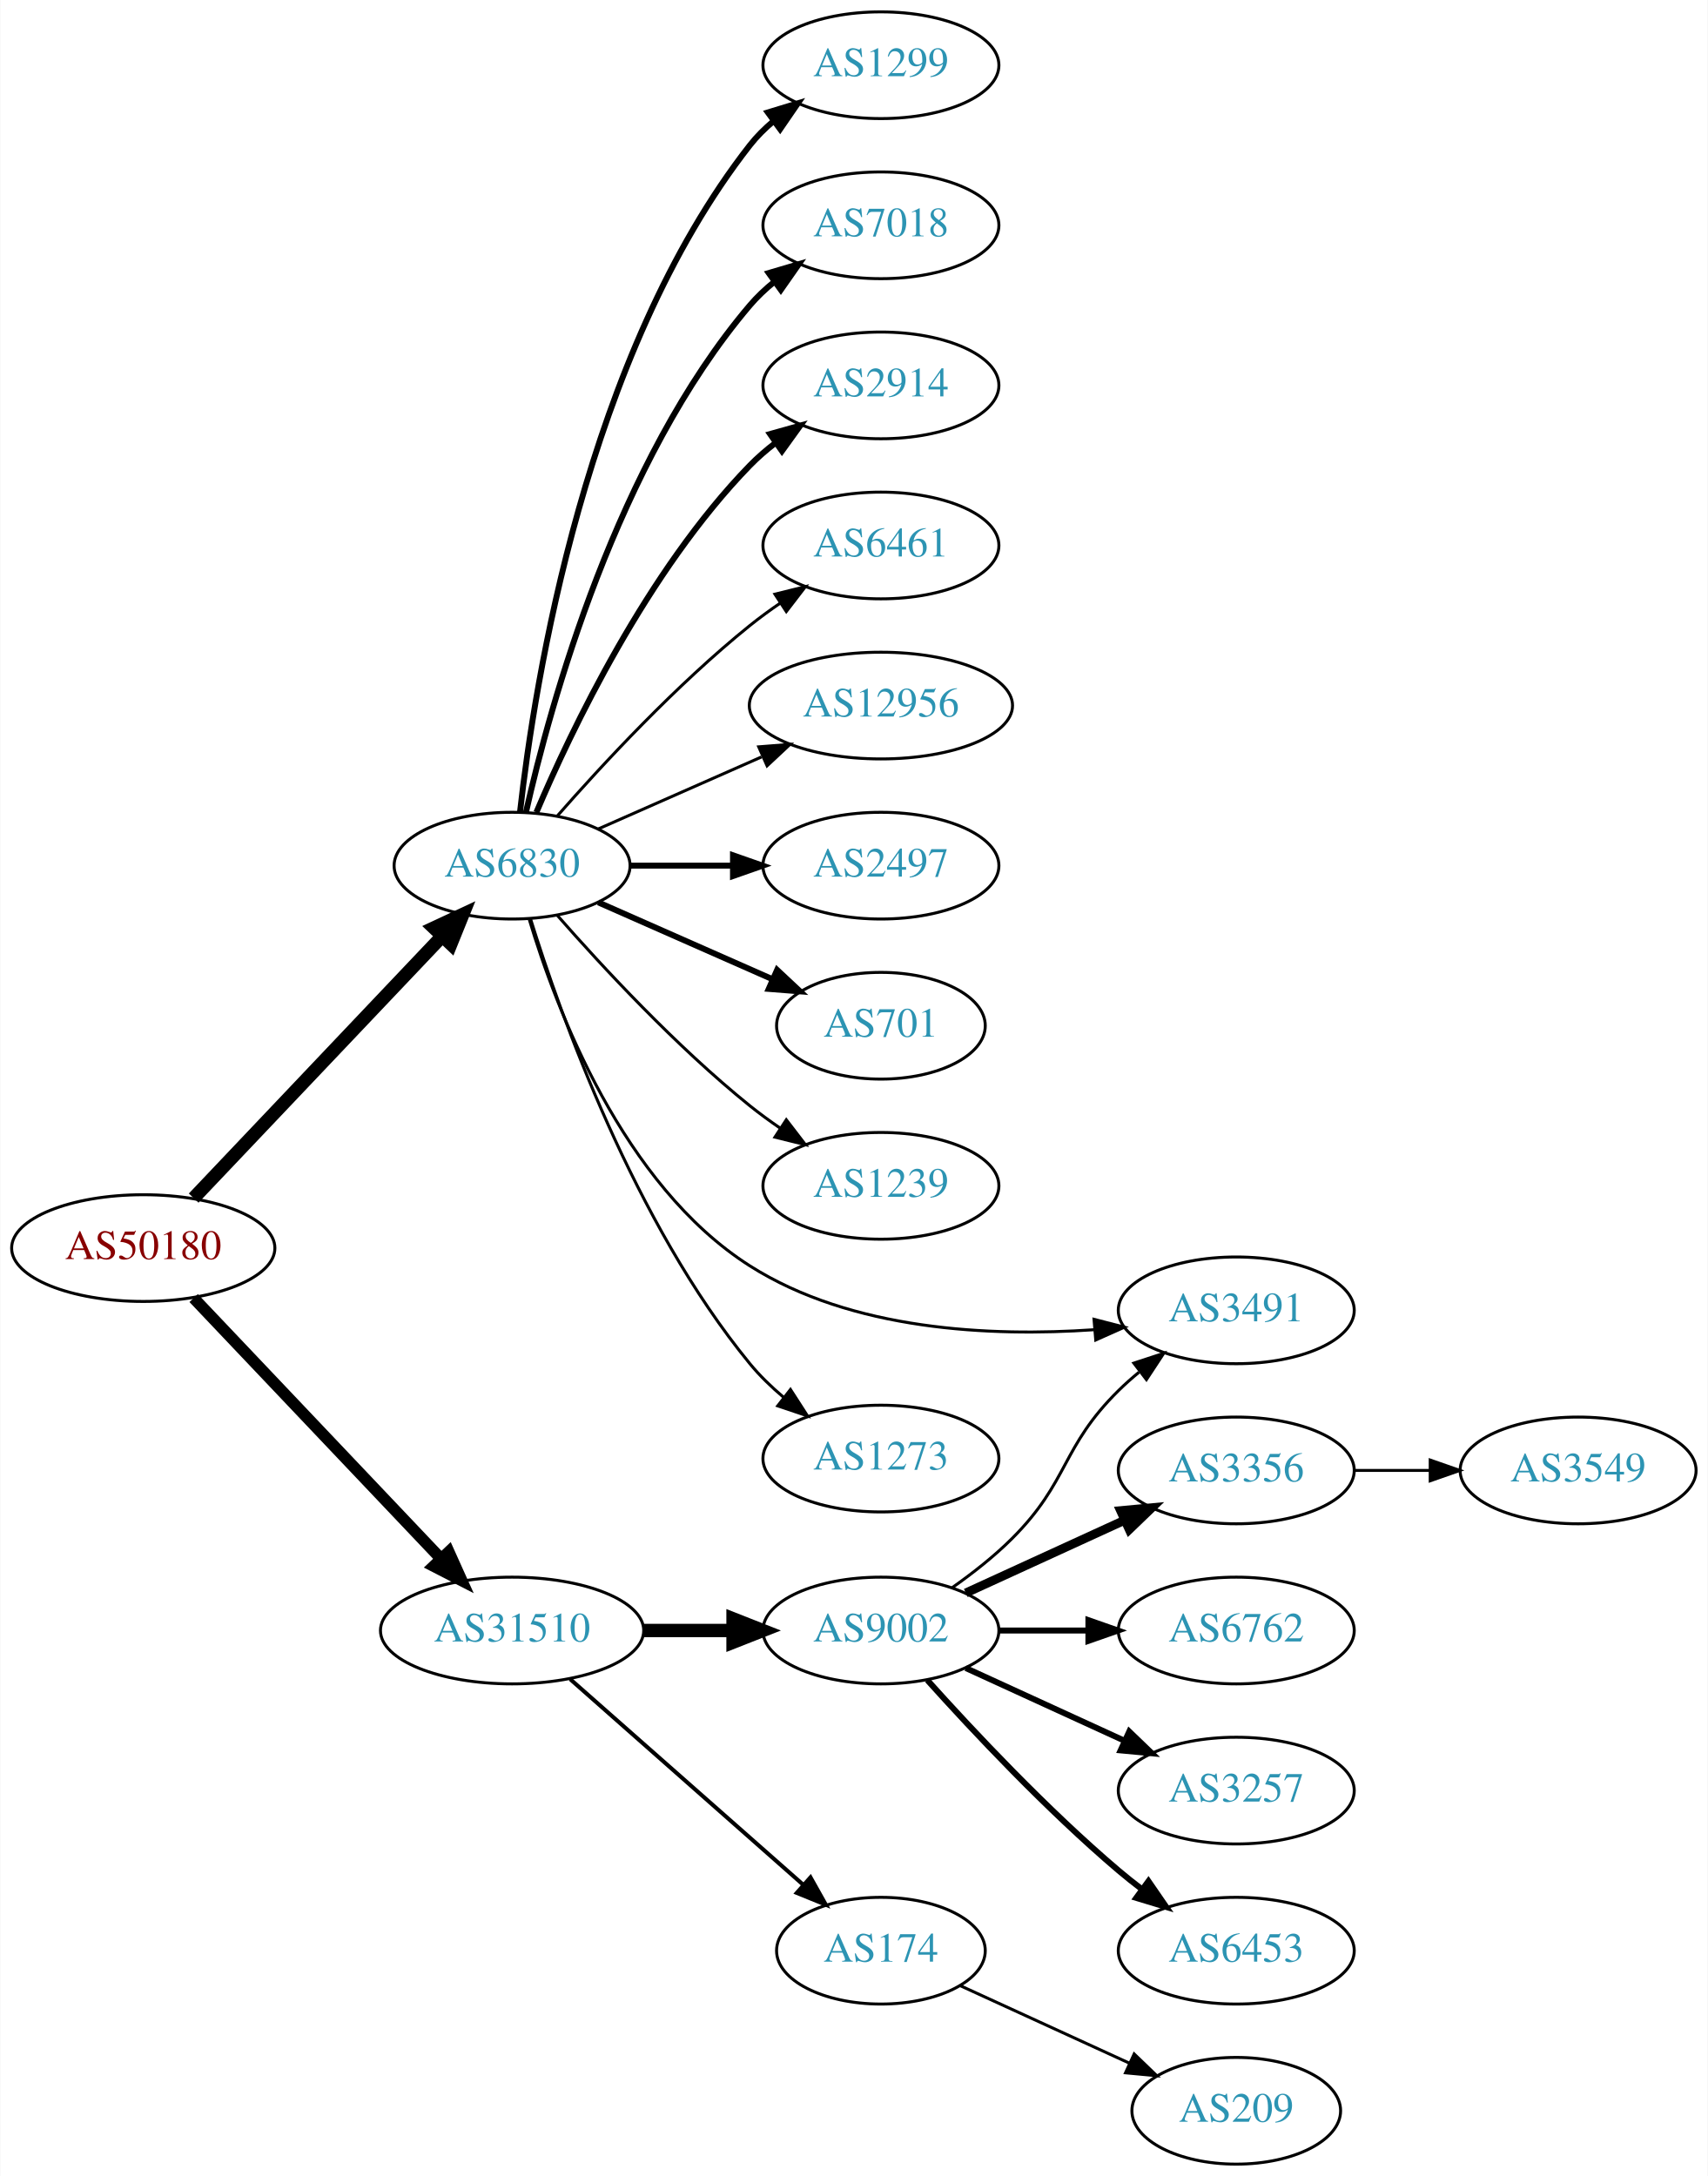
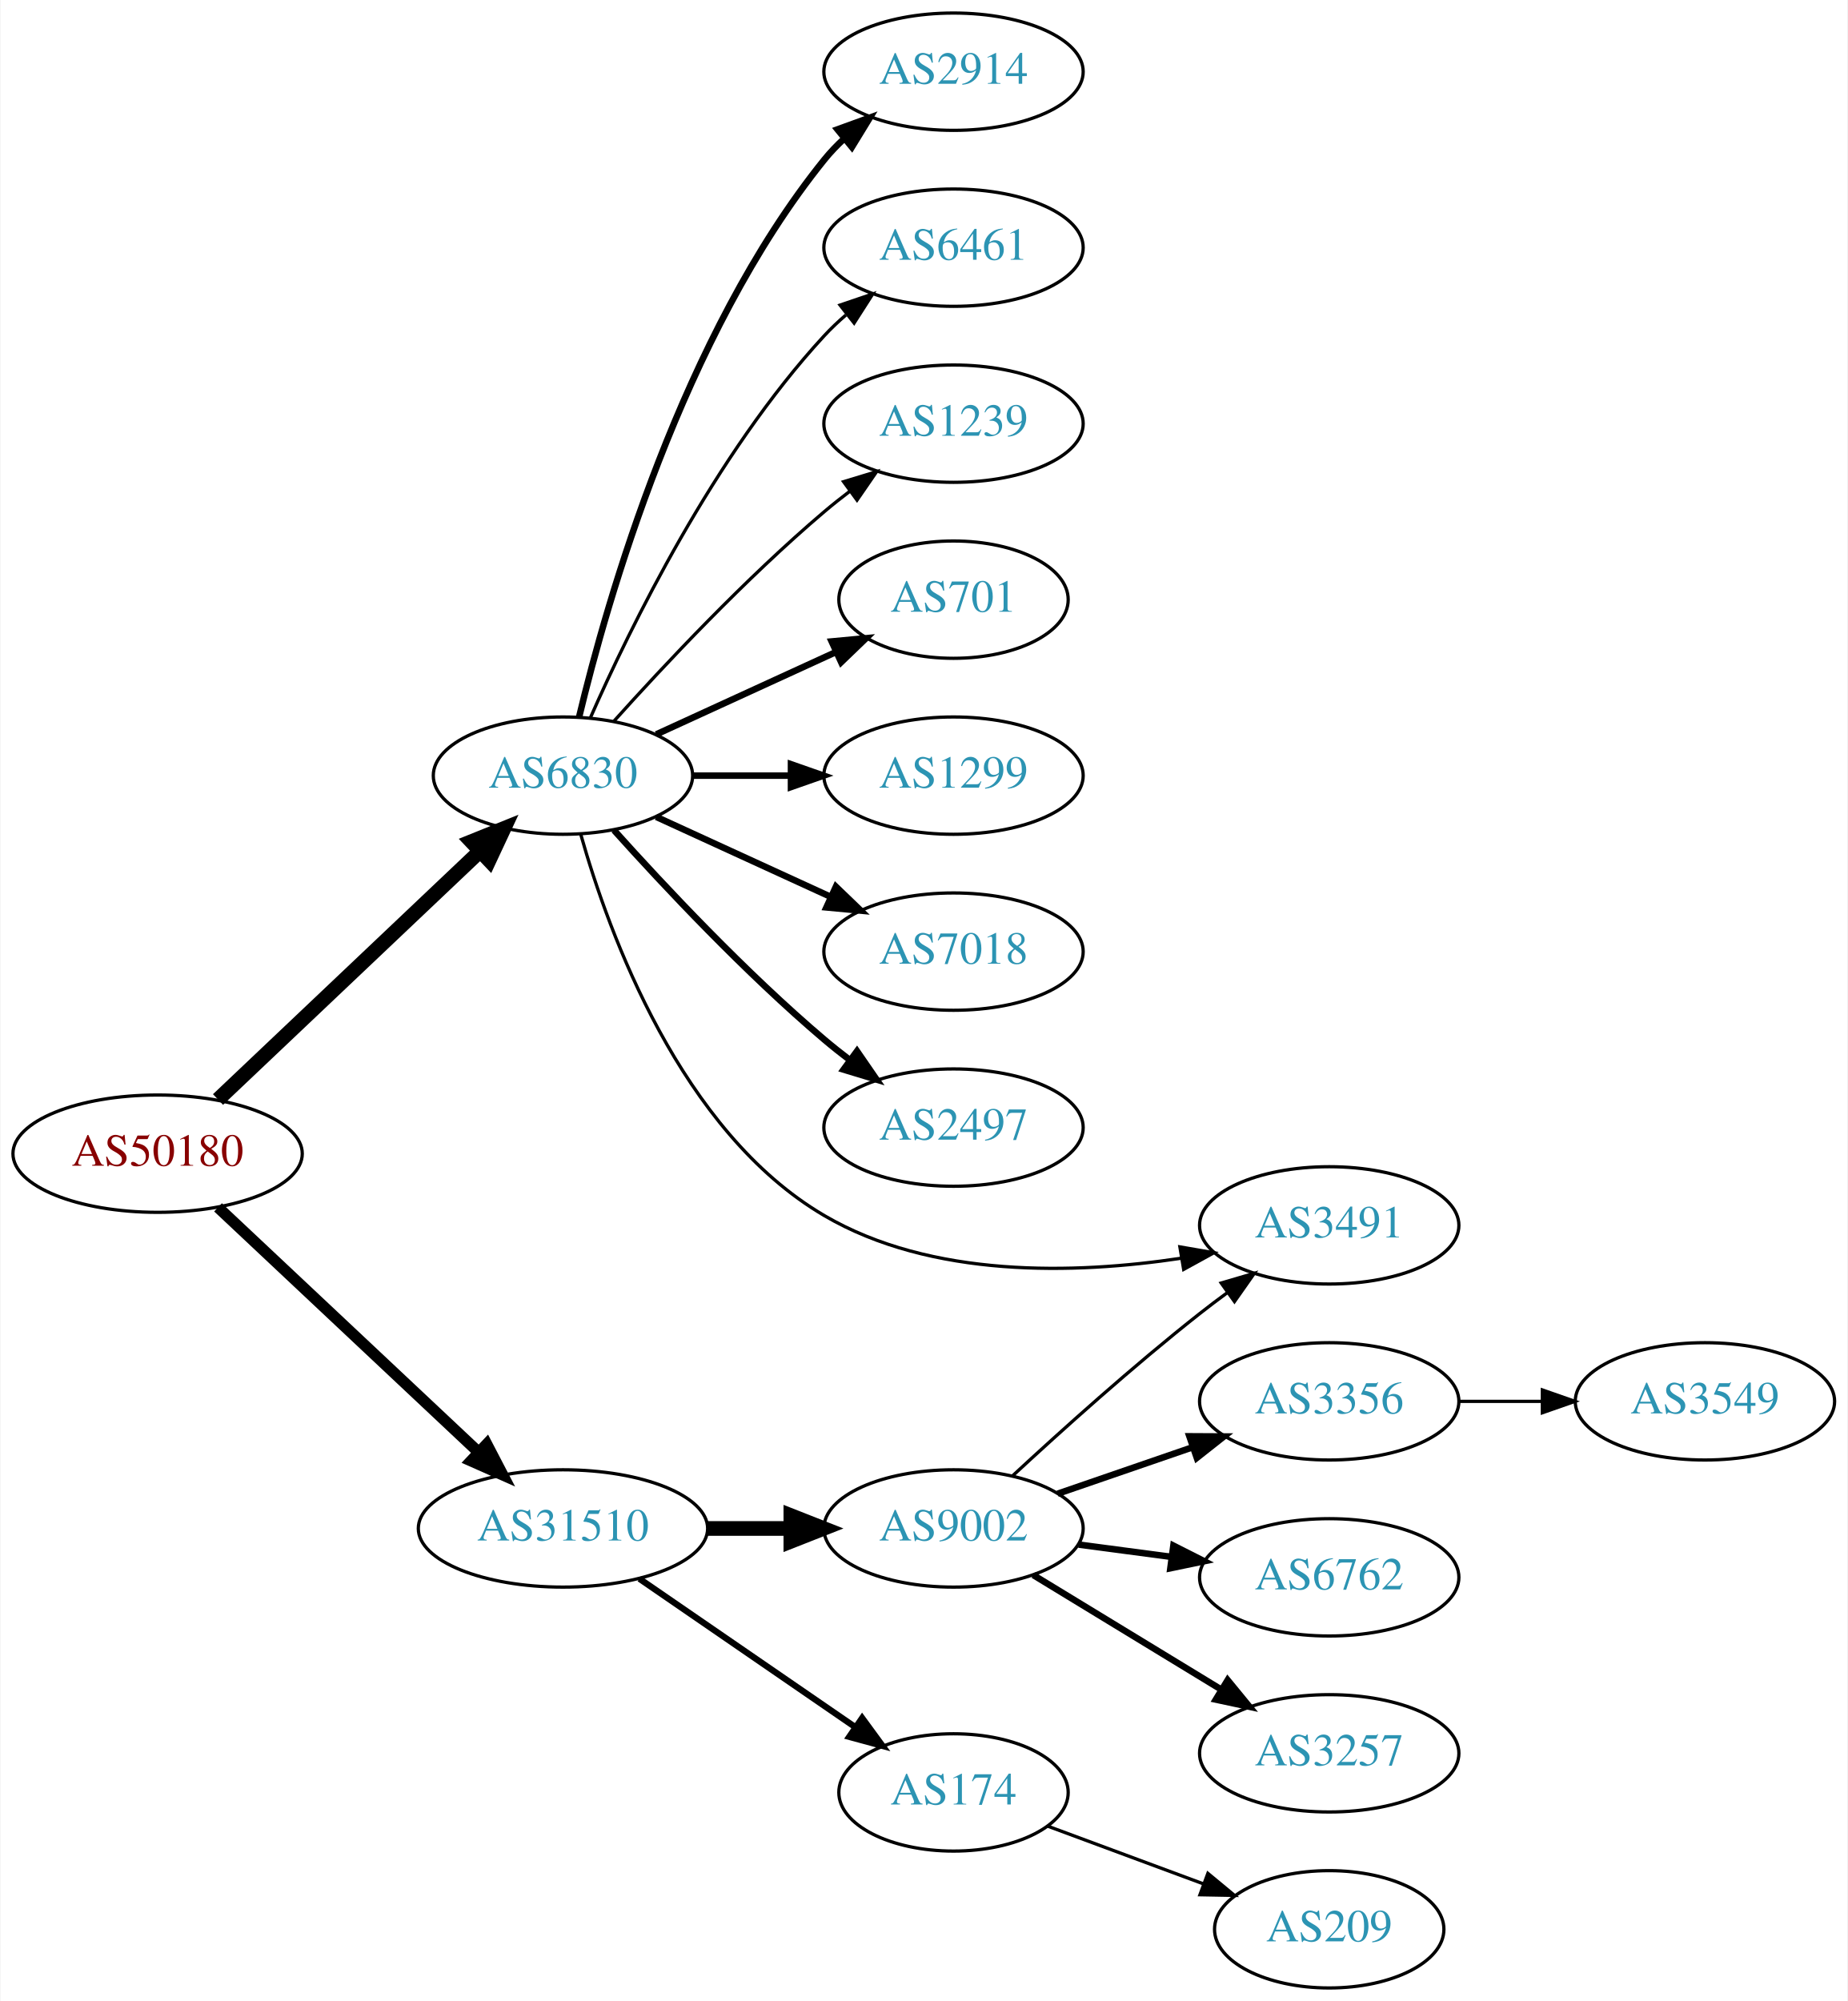
- <svg xmlns="http://www.w3.org/2000/svg" xmlns:xlink="http://www.w3.org/1999/xlink" width="576pt" height="734pt" viewBox="0.00 0.00 575.76 734.00">
-   <g id="graph0" class="graph" transform="scale(1 1) rotate(0) translate(4 730)">
-     <polygon fill="white" stroke="none" points="-4,4 -4,-730 571.762,-730 571.762,4 -4,4" />
+ <svg xmlns="http://www.w3.org/2000/svg" xmlns:xlink="http://www.w3.org/1999/xlink" width="567pt" height="614pt" viewBox="0.00 0.00 566.66 614.00">
+   <g id="graph0" class="graph" transform="scale(1 1) rotate(0) translate(4 610)">
+     <polygon fill="white" stroke="none" points="-4,4 -4,-610 562.663,-610 562.663,4 -4,4" />
    <g id="node1" class="node">
      <g id="a_node1">
        <a xlink:href="/asn/50180" xlink:title="AS50180 ~ MED-EL-AS [AT]">
-           <ellipse fill="#ffffff" stroke="black" cx="44.196" cy="-309" rx="44.393" ry="18" />
-           <text text-anchor="middle" x="44.196" y="-305.3" font-family="Times,serif" font-size="14.00" fill="#880000">AS50180</text>
+           <ellipse fill="#ffffff" stroke="black" cx="44.196" cy="-256" rx="44.393" ry="18" />
+           <text text-anchor="middle" x="44.196" y="-252.3" font-family="Times,serif" font-size="14.00" fill="#880000">AS50180</text>
        </a>
      </g>
    </g>
    <g id="node2" class="node">
      <g id="a_node2">
        <a xlink:href="/asn/6830" xlink:title="AS6830 ~ LGI-UPC [AT]">
-           <ellipse fill="#ffffff" stroke="black" cx="168.588" cy="-438" rx="39.794" ry="18" />
-           <text text-anchor="middle" x="168.588" y="-434.3" font-family="Times,serif" font-size="14.00" fill="#2c94b3">AS6830</text>
+           <ellipse fill="#ffffff" stroke="black" cx="168.588" cy="-372" rx="39.794" ry="18" />
+           <text text-anchor="middle" x="168.588" y="-368.3" font-family="Times,serif" font-size="14.00" fill="#2c94b3">AS6830</text>
        </a>
      </g>
    </g>
    <g id="edge1" class="edge">
-       <path fill="none" stroke="black" stroke-width="4.5" d="M61.197,-325.864C82.572,-348.393 120.567,-388.44 144.893,-414.08" />
-       <polygon fill="black" stroke="black" stroke-width="4.5" points="142.231,-416.995 151.971,-421.539 147.944,-411.575 142.231,-416.995" />
+       <path fill="none" stroke="black" stroke-width="4.5" d="M62.732,-272.62C83.846,-292.631 119.428,-326.355 143.207,-348.892" />
+       <polygon fill="black" stroke="black" stroke-width="4.5" points="140.513,-351.764 150.48,-355.785 145.93,-346.048 140.513,-351.764" />
    </g>
    <g id="node3" class="node">
      <g id="a_node3">
        <a xlink:href="/asn/31510" xlink:title="AS31510 ~ Innsbrucker Kommunalbetriebe AG [AT]">
-           <ellipse fill="#ffffff" stroke="black" cx="168.588" cy="-180" rx="44.393" ry="18" />
-           <text text-anchor="middle" x="168.588" y="-176.3" font-family="Times,serif" font-size="14.00" fill="#2c94b3">AS31510</text>
+           <ellipse fill="#ffffff" stroke="black" cx="168.588" cy="-141" rx="44.393" ry="18" />
+           <text text-anchor="middle" x="168.588" y="-137.3" font-family="Times,serif" font-size="14.00" fill="#2c94b3">AS31510</text>
        </a>
      </g>
    </g>
    <g id="edge2" class="edge">
-       <path fill="none" stroke="black" stroke-width="3.9" d="M61.197,-292.136C82.454,-269.731 120.15,-229.999 144.491,-204.344" />
-       <polygon fill="black" stroke="black" stroke-width="3.9" points="147.24,-206.532 151.584,-196.869 142.162,-201.714 147.24,-206.532" />
+       <path fill="none" stroke="black" stroke-width="3.462" d="M62.732,-239.523C83.636,-219.882 118.721,-186.916 142.494,-164.579" />
+       <polygon fill="black" stroke="black" stroke-width="3.462" points="145.194,-166.844 150.085,-157.446 140.401,-161.743 145.194,-166.844" />
    </g>
    <g id="node4" class="node">
      <g id="a_node4">
-         <a xlink:href="/asn/1299" xlink:title="AS1299 ~ Telia Carrier [EU]">
-           <ellipse fill="#ffffff" stroke="black" cx="292.98" cy="-708" rx="39.794" ry="18" />
-           <text text-anchor="middle" x="292.98" y="-704.3" font-family="Times,serif" font-size="14.00" fill="#2c94b3">AS1299</text>
+         <a xlink:href="/asn/2914" xlink:title="AS2914 ~ NTT America, Inc. [US]">
+           <ellipse fill="#ffffff" stroke="black" cx="288.431" cy="-588" rx="39.794" ry="18" />
+           <text text-anchor="middle" x="288.431" y="-584.3" font-family="Times,serif" font-size="14.00" fill="#2c94b3">AS2914</text>
        </a>
      </g>
    </g>
    <g id="edge3" class="edge">
-       <path fill="none" stroke="black" stroke-width="2" d="M171.268,-456.129C176.098,-499.368 193.439,-610.216 248.784,-681 251.099,-683.961 253.836,-686.683 256.791,-689.164" />
-       <polygon fill="black" stroke="black" stroke-width="2" points="254.847,-692.078 264.982,-695.165 258.985,-686.432 254.847,-692.078" />
+       <path fill="none" stroke="black" stroke-width="2" d="M173.515,-389.882C182.073,-425.609 205.222,-507.008 248.784,-561 250.615,-563.269 252.685,-565.43 254.892,-567.468" />
+       <polygon fill="black" stroke="black" stroke-width="2" points="252.815,-570.291 262.773,-573.906 257.243,-564.869 252.815,-570.291" />
    </g>
    <g id="node5" class="node">
      <g id="a_node5">
-         <a xlink:href="/asn/7018" xlink:title="AS7018 ~ AT&amp;T Services, Inc. [US]">
-           <ellipse fill="#ffffff" stroke="black" cx="292.98" cy="-654" rx="39.794" ry="18" />
-           <text text-anchor="middle" x="292.98" y="-650.3" font-family="Times,serif" font-size="14.00" fill="#2c94b3">AS7018</text>
+         <a xlink:href="/asn/6461" xlink:title="AS6461 ~ Zayo Bandwidth [US]">
+           <ellipse fill="#ffffff" stroke="black" cx="288.431" cy="-534" rx="39.794" ry="18" />
+           <text text-anchor="middle" x="288.431" y="-530.3" font-family="Times,serif" font-size="14.00" fill="#2c94b3">AS6461</text>
        </a>
      </g>
    </g>
    <g id="edge4" class="edge">
-       <path fill="none" stroke="black" stroke-width="2" d="M173.282,-456.075C181.422,-492.148 203.855,-574.14 248.784,-627 251.219,-629.864 254.035,-632.521 257.04,-634.961" />
-       <polygon fill="black" stroke="black" stroke-width="2" points="255.139,-637.905 265.3,-640.906 259.228,-632.224 255.139,-637.905" />
+       <path fill="none" stroke="black" d="M177.004,-389.761C189.072,-417.183 215.044,-470.473 248.784,-507 250.815,-509.198 253.054,-511.319 255.4,-513.34" />
+       <polygon fill="black" stroke="black" points="253.612,-516.386 263.644,-519.794 257.927,-510.874 253.612,-516.386" />
    </g>
    <g id="node6" class="node">
      <g id="a_node6">
-         <a xlink:href="/asn/2914" xlink:title="AS2914 ~ NTT America, Inc. [US]">
-           <ellipse fill="#ffffff" stroke="black" cx="292.98" cy="-600" rx="39.794" ry="18" />
-           <text text-anchor="middle" x="292.98" y="-596.3" font-family="Times,serif" font-size="14.00" fill="#2c94b3">AS2914</text>
+         <a xlink:href="/asn/1239" xlink:title="AS1239 ~ Sprint [US]">
+           <ellipse fill="#ffffff" stroke="black" cx="288.431" cy="-480" rx="39.794" ry="18" />
+           <text text-anchor="middle" x="288.431" y="-476.3" font-family="Times,serif" font-size="14.00" fill="#2c94b3">AS1239</text>
        </a>
      </g>
    </g>
    <g id="edge5" class="edge">
-       <path fill="none" stroke="black" stroke-width="2" d="M176.779,-455.975C188.546,-483.682 214.12,-537.348 248.784,-573 251.404,-575.695 254.345,-578.239 257.428,-580.608" />
-       <polygon fill="black" stroke="black" stroke-width="2" points="255.594,-583.597 265.796,-586.455 259.603,-577.859 255.594,-583.597" />
+       <path fill="none" stroke="black" d="M184.234,-388.725C199.535,-405.765 224.632,-432.523 248.784,-453 251.281,-455.117 253.942,-457.232 256.653,-459.293" />
+       <polygon fill="black" stroke="black" points="254.69,-462.194 264.83,-465.266 258.819,-456.541 254.69,-462.194" />
    </g>
    <g id="node7" class="node">
      <g id="a_node7">
-         <a xlink:href="/asn/6461" xlink:title="AS6461 ~ Zayo Bandwidth [US]">
-           <ellipse fill="#ffffff" stroke="black" cx="292.98" cy="-546" rx="39.794" ry="18" />
-           <text text-anchor="middle" x="292.98" y="-542.3" font-family="Times,serif" font-size="14.00" fill="#2c94b3">AS6461</text>
+         <a xlink:href="/asn/701" xlink:title="AS701 ~ UUNET [US]">
+           <ellipse fill="#ffffff" stroke="black" cx="288.431" cy="-426" rx="35.194" ry="18" />
+           <text text-anchor="middle" x="288.431" y="-422.3" font-family="Times,serif" font-size="14.00" fill="#2c94b3">AS701</text>
        </a>
      </g>
    </g>
    <g id="edge6" class="edge">
-       <path fill="none" stroke="black" d="M183.74,-454.663C198.842,-471.894 223.963,-499.024 248.784,-519 252.04,-521.62 255.565,-524.192 259.149,-526.646" />
-       <polygon fill="black" stroke="black" points="257.237,-529.577 267.522,-532.121 261.068,-523.719 257.237,-529.577" />
+       <path fill="none" stroke="black" stroke-width="2" d="M197.217,-384.661C213.633,-392.183 234.615,-401.798 252.212,-409.861" />
+       <polygon fill="black" stroke="black" stroke-width="2" points="251.04,-413.174 261.589,-414.158 253.956,-406.811 251.04,-413.174" />
    </g>
    <g id="node8" class="node">
      <g id="a_node8">
-         <a xlink:href="/asn/12956" xlink:title="AS12956 ~ TELXIUS [ES]">
-           <ellipse fill="#ffffff" stroke="black" cx="292.98" cy="-492" rx="44.393" ry="18" />
-           <text text-anchor="middle" x="292.98" y="-488.3" font-family="Times,serif" font-size="14.00" fill="#2c94b3">AS12956</text>
+         <a xlink:href="/asn/1299" xlink:title="AS1299 ~ Telia Carrier [EU]">
+           <ellipse fill="#ffffff" stroke="black" cx="288.431" cy="-372" rx="39.794" ry="18" />
+           <text text-anchor="middle" x="288.431" y="-368.3" font-family="Times,serif" font-size="14.00" fill="#2c94b3">AS1299</text>
        </a>
      </g>
    </g>
    <g id="edge7" class="edge">
-       <path fill="none" stroke="black" d="M197.667,-450.389C213.984,-457.587 234.794,-466.769 252.714,-474.675" />
-       <polygon fill="black" stroke="black" points="251.763,-478.081 262.325,-478.916 254.588,-471.677 251.763,-478.081" />
+       <path fill="none" stroke="black" stroke-width="2" d="M208.501,-372C218.054,-372 228.404,-372 238.367,-372" />
+       <polygon fill="black" stroke="black" stroke-width="2" points="238.559,-375.5 248.559,-372 238.559,-368.5 238.559,-375.5" />
    </g>
    <g id="node9" class="node">
      <g id="a_node9">
-         <a xlink:href="/asn/2497" xlink:title="AS2497 ~ Internet Initiative Japan Inc. [JP]">
-           <ellipse fill="#ffffff" stroke="black" cx="292.98" cy="-438" rx="39.794" ry="18" />
-           <text text-anchor="middle" x="292.98" y="-434.3" font-family="Times,serif" font-size="14.00" fill="#2c94b3">AS2497</text>
+         <a xlink:href="/asn/7018" xlink:title="AS7018 ~ AT&amp;T Services, Inc. [US]">
+           <ellipse fill="#ffffff" stroke="black" cx="288.431" cy="-318" rx="39.794" ry="18" />
+           <text text-anchor="middle" x="288.431" y="-314.3" font-family="Times,serif" font-size="14.00" fill="#2c94b3">AS7018</text>
        </a>
      </g>
    </g>
    <g id="edge8" class="edge">
-       <path fill="none" stroke="black" stroke-width="2" d="M208.314,-438C219.252,-438 231.303,-438 242.769,-438" />
-       <polygon fill="black" stroke="black" stroke-width="2" points="243.087,-441.5 253.087,-438 243.087,-434.5 243.087,-441.5" />
+       <path fill="none" stroke="black" stroke-width="2" d="M197.217,-359.339C213.174,-352.027 233.445,-342.739 250.727,-334.819" />
+       <polygon fill="black" stroke="black" stroke-width="2" points="252.342,-337.929 259.975,-330.581 249.426,-331.565 252.342,-337.929" />
    </g>
    <g id="node10" class="node">
      <g id="a_node10">
-         <a xlink:href="/asn/701" xlink:title="AS701 ~ UUNET [US]">
-           <ellipse fill="#ffffff" stroke="black" cx="292.98" cy="-384" rx="35.194" ry="18" />
-           <text text-anchor="middle" x="292.98" y="-380.3" font-family="Times,serif" font-size="14.00" fill="#2c94b3">AS701</text>
+         <a xlink:href="/asn/2497" xlink:title="AS2497 ~ Internet Initiative Japan Inc. [JP]">
+           <ellipse fill="#ffffff" stroke="black" cx="288.431" cy="-264" rx="39.794" ry="18" />
+           <text text-anchor="middle" x="288.431" y="-260.3" font-family="Times,serif" font-size="14.00" fill="#2c94b3">AS2497</text>
        </a>
      </g>
    </g>
    <g id="edge9" class="edge">
-       <path fill="none" stroke="black" stroke-width="2" d="M197.667,-425.611C215.096,-417.922 237.653,-407.969 256.337,-399.726" />
-       <polygon fill="black" stroke="black" stroke-width="2" points="257.97,-402.831 265.707,-395.592 255.145,-396.427 257.97,-402.831" />
+       <path fill="none" stroke="black" stroke-width="2" d="M184.234,-355.275C199.535,-338.235 224.632,-311.477 248.784,-291 251.281,-288.883 253.942,-286.768 256.653,-284.707" />
+       <polygon fill="black" stroke="black" stroke-width="2" points="258.819,-287.459 264.83,-278.734 254.69,-281.806 258.819,-287.459" />
    </g>
    <g id="node11" class="node">
      <g id="a_node11">
-         <a xlink:href="/asn/1239" xlink:title="AS1239 ~ Sprint [US]">
-           <ellipse fill="#ffffff" stroke="black" cx="292.98" cy="-330" rx="39.794" ry="18" />
-           <text text-anchor="middle" x="292.98" y="-326.3" font-family="Times,serif" font-size="14.00" fill="#2c94b3">AS1239</text>
+         <a xlink:href="/asn/3491" xlink:title="AS3491 ~ PCCW Global, Inc. [US]">
+           <ellipse fill="#ffffff" stroke="black" cx="403.724" cy="-234" rx="39.794" ry="18" />
+           <text text-anchor="middle" x="403.724" y="-230.3" font-family="Times,serif" font-size="14.00" fill="#2c94b3">AS3491</text>
        </a>
      </g>
    </g>
    <g id="edge10" class="edge">
-       <path fill="none" stroke="black" d="M183.74,-421.337C198.842,-404.106 223.963,-376.976 248.784,-357 252.04,-354.38 255.565,-351.808 259.149,-349.354" />
-       <polygon fill="black" stroke="black" points="261.068,-352.281 267.522,-343.879 257.237,-346.423 261.068,-352.281" />
+       <path fill="none" stroke="black" d="M174.053,-353.95C182.656,-323.523 204.705,-262.819 248.784,-237 281.668,-217.738 325.67,-219 358.207,-223.9" />
+       <polygon fill="black" stroke="black" points="357.899,-227.397 368.34,-225.598 359.056,-220.494 357.899,-227.397" />
    </g>
    <g id="node12" class="node">
      <g id="a_node12">
-         <a xlink:href="/asn/3491" xlink:title="AS3491 ~ PCCW Global, Inc. [US]">
-           <ellipse fill="#ffffff" stroke="black" cx="412.823" cy="-288" rx="39.794" ry="18" />
-           <text text-anchor="middle" x="412.823" y="-284.3" font-family="Times,serif" font-size="14.00" fill="#2c94b3">AS3491</text>
+         <a xlink:href="/asn/174" xlink:title="AS174 ~ Cogent Communications [US]">
+           <ellipse fill="#ffffff" stroke="black" cx="288.431" cy="-60" rx="35.194" ry="18" />
+           <text text-anchor="middle" x="288.431" y="-56.3" font-family="Times,serif" font-size="14.00" fill="#2c94b3">AS174</text>
        </a>
      </g>
    </g>
    <g id="edge11" class="edge">
-       <path fill="none" stroke="black" d="M174.4,-419.803C183.407,-389.723 205.895,-330.249 248.784,-303 283.138,-281.174 330.068,-279.071 364.758,-281.456" />
-       <polygon fill="black" stroke="black" points="364.846,-284.975 375.103,-282.323 365.431,-278 364.846,-284.975" />
+       <path fill="none" stroke="black" stroke-width="1.929" d="M192.031,-125.574C210.846,-112.641 237.843,-94.085 258.319,-80.01" />
+       <polygon fill="black" stroke="black" stroke-width="1.929" points="260.394,-82.831 266.652,-74.282 256.429,-77.063 260.394,-82.831" />
    </g>
    <g id="node13" class="node">
      <g id="a_node13">
-         <a xlink:href="/asn/1273" xlink:title="AS1273 ~ Vodafone Group PLC [EU]">
-           <ellipse fill="#ffffff" stroke="black" cx="292.98" cy="-238" rx="39.794" ry="18" />
-           <text text-anchor="middle" x="292.98" y="-234.3" font-family="Times,serif" font-size="14.00" fill="#2c94b3">AS1273</text>
+         <a xlink:href="/asn/9002" xlink:title="AS9002 ~ RETN Limited [EU]">
+           <ellipse fill="#ffffff" stroke="black" cx="288.431" cy="-141" rx="39.794" ry="18" />
+           <text text-anchor="middle" x="288.431" y="-137.3" font-family="Times,serif" font-size="14.00" fill="#2c94b3">AS9002</text>
        </a>
      </g>
    </g>
    <g id="edge12" class="edge">
-       <path fill="none" stroke="black" d="M174.759,-420.218C184.867,-387.701 209.731,-317.622 248.784,-270 252.102,-265.954 256.038,-262.146 260.163,-258.665" />
-       <polygon fill="black" stroke="black" points="262.473,-261.302 268.214,-252.398 258.173,-255.778 262.473,-261.302" />
+       <path fill="none" stroke="black" stroke-width="4.5" d="M212.799,-141C221.112,-141 229.875,-141 238.357,-141" />
+       <polygon fill="black" stroke="black" stroke-width="4.5" points="238.516,-144.938 248.516,-141 238.516,-137.063 238.516,-144.938" />
+     </g>
+     <g id="node18" class="node">
+       <g id="a_node18">
+         <a xlink:href="/asn/209" xlink:title="AS209 ~ CenturyLink Communications, LLC [US]">
+           <ellipse fill="#ffffff" stroke="black" cx="403.724" cy="-18" rx="35.194" ry="18" />
+           <text text-anchor="middle" x="403.724" y="-14.3" font-family="Times,serif" font-size="14.00" fill="#2c94b3">AS209</text>
+         </a>
+       </g>
+     </g>
+     <g id="edge18" class="edge">
+       <path fill="none" stroke="black" d="M317.436,-49.618C331.87,-44.267 349.671,-37.668 365.27,-31.885" />
+       <polygon fill="black" stroke="black" points="366.488,-35.166 374.648,-28.408 364.055,-28.602 366.488,-35.166" />
+     </g>
+     <g id="edge13" class="edge">
+       <path fill="none" stroke="black" d="M306.444,-157.047C321.27,-170.784 343.553,-190.843 364.077,-207 366.796,-209.141 369.672,-211.311 372.577,-213.442" />
+       <polygon fill="black" stroke="black" points="370.573,-216.312 380.741,-219.29 374.649,-210.621 370.573,-216.312" />
    </g>
    <g id="node14" class="node">
      <g id="a_node14">
-         <a xlink:href="/asn/174" xlink:title="AS174 ~ Cogent Communications [US]">
-           <ellipse fill="#ffffff" stroke="black" cx="292.98" cy="-72" rx="35.194" ry="18" />
-           <text text-anchor="middle" x="292.98" y="-68.3" font-family="Times,serif" font-size="14.00" fill="#2c94b3">AS174</text>
-         </a>
-       </g>
-     </g>
-     <g id="edge13" class="edge">
-       <path fill="none" stroke="black" stroke-width="1.35" d="M188.177,-163.597C209.114,-145.122 243.26,-114.991 266.632,-94.368" />
-       <polygon fill="black" stroke="black" stroke-width="1.35" points="269.228,-96.745 274.41,-87.504 264.596,-91.496 269.228,-96.745" />
+         <a xlink:href="/asn/3356" xlink:title="AS3356 ~ Level 3 Parent, LLC [US]">
+           <ellipse fill="#ffffff" stroke="black" cx="403.724" cy="-180" rx="39.794" ry="18" />
+           <text text-anchor="middle" x="403.724" y="-176.3" font-family="Times,serif" font-size="14.00" fill="#2c94b3">AS3356</text>
+         </a>
+       </g>
+     </g>
+     <g id="edge14" class="edge">
+       <path fill="none" stroke="black" stroke-width="2" d="M320.389,-151.657C333.147,-156.049 348.111,-161.2 361.757,-165.897" />
+       <polygon fill="black" stroke="black" stroke-width="2" points="360.815,-169.275 371.41,-169.22 363.094,-162.656 360.815,-169.275" />
    </g>
    <g id="node15" class="node">
      <g id="a_node15">
-         <a xlink:href="/asn/9002" xlink:title="AS9002 ~ RETN Limited [EU]">
-           <ellipse fill="#ffffff" stroke="black" cx="292.98" cy="-180" rx="39.794" ry="18" />
-           <text text-anchor="middle" x="292.98" y="-176.3" font-family="Times,serif" font-size="14.00" fill="#2c94b3">AS9002</text>
-         </a>
-       </g>
-     </g>
-     <g id="edge14" class="edge">
-       <path fill="none" stroke="black" stroke-width="4.5" d="M213.084,-180C222.773,-180 233.11,-180 243.002,-180" />
-       <polygon fill="black" stroke="black" stroke-width="4.5" points="243.105,-183.938 253.105,-180 243.105,-176.063 243.105,-183.938" />
-     </g>
-     <g id="node21" class="node">
-       <g id="a_node21">
-         <a xlink:href="/asn/209" xlink:title="AS209 ~ CenturyLink Communications, LLC [US]">
-           <ellipse fill="#ffffff" stroke="black" cx="412.823" cy="-18" rx="35.194" ry="18" />
-           <text text-anchor="middle" x="412.823" y="-14.3" font-family="Times,serif" font-size="14.00" fill="#2c94b3">AS209</text>
-         </a>
-       </g>
-     </g>
-     <g id="edge21" class="edge">
-       <path fill="none" stroke="black" d="M319.841,-60.15C336.573,-52.483 358.563,-42.406 376.847,-34.028" />
-       <polygon fill="black" stroke="black" points="378.389,-37.171 386.022,-29.823 375.473,-30.807 378.389,-37.171" />
-     </g>
-     <g id="edge19" class="edge">
-       <path fill="none" stroke="black" d="M317.051,-194.479C323.898,-199.309 331.167,-205 337.176,-211 356.554,-230.348 353.677,-241.775 373.176,-261 375.307,-263.101 377.618,-265.153 380.014,-267.126" />
-       <polygon fill="black" stroke="black" points="378.276,-270.203 388.347,-273.493 382.526,-264.641 378.276,-270.203" />
+         <a xlink:href="/asn/6762" xlink:title="AS6762 ~ TELECOM ITALIA SPARKLE S.p.A. [IT]">
+           <ellipse fill="#ffffff" stroke="black" cx="403.724" cy="-126" rx="39.794" ry="18" />
+           <text text-anchor="middle" x="403.724" y="-122.3" font-family="Times,serif" font-size="14.00" fill="#2c94b3">AS6762</text>
+         </a>
+       </g>
+     </g>
+     <g id="edge15" class="edge">
+       <path fill="none" stroke="black" stroke-width="2" d="M326.841,-136.047C335.929,-134.844 345.766,-133.541 355.251,-132.285" />
+       <polygon fill="black" stroke="black" stroke-width="2" points="355.899,-135.73 365.353,-130.948 354.98,-128.791 355.899,-135.73" />
    </g>
    <g id="node16" class="node">
      <g id="a_node16">
-         <a xlink:href="/asn/3356" xlink:title="AS3356 ~ Level 3 Parent, LLC [US]">
-           <ellipse fill="#ffffff" stroke="black" cx="412.823" cy="-234" rx="39.794" ry="18" />
-           <text text-anchor="middle" x="412.823" y="-230.3" font-family="Times,serif" font-size="14.00" fill="#2c94b3">AS3356</text>
-         </a>
-       </g>
-     </g>
-     <g id="edge15" class="edge">
-       <path fill="none" stroke="black" stroke-width="3" d="M321.609,-192.661C337.566,-199.973 357.837,-209.261 375.119,-217.181" />
-       <polygon fill="black" stroke="black" stroke-width="3" points="373.818,-220.435 384.367,-221.419 376.734,-214.071 373.818,-220.435" />
+         <a xlink:href="/asn/3257" xlink:title="AS3257 ~ GTT [DE]">
+           <ellipse fill="#ffffff" stroke="black" cx="403.724" cy="-72" rx="39.794" ry="18" />
+           <text text-anchor="middle" x="403.724" y="-68.3" font-family="Times,serif" font-size="14.00" fill="#2c94b3">AS3257</text>
+         </a>
+       </g>
+     </g>
+     <g id="edge16" class="edge">
+       <path fill="none" stroke="black" stroke-width="2" d="M312.905,-126.703C329.615,-116.526 352.27,-102.728 370.647,-91.536" />
+       <polygon fill="black" stroke="black" stroke-width="2" points="372.559,-94.469 379.279,-86.278 368.918,-88.491 372.559,-94.469" />
    </g>
    <g id="node17" class="node">
      <g id="a_node17">
-         <a xlink:href="/asn/6762" xlink:title="AS6762 ~ TELECOM ITALIA SPARKLE S.p.A. [IT]">
-           <ellipse fill="#ffffff" stroke="black" cx="412.823" cy="-180" rx="39.794" ry="18" />
-           <text text-anchor="middle" x="412.823" y="-176.3" font-family="Times,serif" font-size="14.00" fill="#2c94b3">AS6762</text>
-         </a>
-       </g>
-     </g>
-     <g id="edge16" class="edge">
-       <path fill="none" stroke="black" stroke-width="2" d="M332.893,-180C342.446,-180 352.796,-180 362.759,-180" />
-       <polygon fill="black" stroke="black" stroke-width="2" points="362.951,-183.5 372.951,-180 362.951,-176.5 362.951,-183.5" />
-     </g>
-     <g id="node18" class="node">
-       <g id="a_node18">
-         <a xlink:href="/asn/3257" xlink:title="AS3257 ~ GTT [DE]">
-           <ellipse fill="#ffffff" stroke="black" cx="412.823" cy="-126" rx="39.794" ry="18" />
-           <text text-anchor="middle" x="412.823" y="-122.3" font-family="Times,serif" font-size="14.00" fill="#2c94b3">AS3257</text>
+         <a xlink:href="/asn/3549" xlink:title="AS3549 ~ Level 3 Parent, LLC [US]">
+           <ellipse fill="#ffffff" stroke="black" cx="519.017" cy="-180" rx="39.794" ry="18" />
+           <text text-anchor="middle" x="519.017" y="-176.3" font-family="Times,serif" font-size="14.00" fill="#2c94b3">AS3549</text>
        </a>
      </g>
    </g>
    <g id="edge17" class="edge">
-       <path fill="none" stroke="black" stroke-width="2" d="M321.609,-167.339C337.566,-160.027 357.837,-150.739 375.119,-142.819" />
-       <polygon fill="black" stroke="black" stroke-width="2" points="376.734,-145.929 384.367,-138.581 373.818,-139.565 376.734,-145.929" />
-     </g>
-     <g id="node19" class="node">
-       <g id="a_node19">
-         <a xlink:href="/asn/6453" xlink:title="AS6453 ~ TATA COMMUNICATIONS (AMERICA) INC [US]">
-           <ellipse fill="#ffffff" stroke="black" cx="412.823" cy="-72" rx="39.794" ry="18" />
-           <text text-anchor="middle" x="412.823" y="-68.3" font-family="Times,serif" font-size="14.00" fill="#2c94b3">AS6453</text>
-         </a>
-       </g>
-     </g>
-     <g id="edge18" class="edge">
-       <path fill="none" stroke="black" stroke-width="2" d="M308.626,-163.275C323.927,-146.235 349.025,-119.477 373.176,-99 375.674,-96.883 378.334,-94.768 381.045,-92.707" />
-       <polygon fill="black" stroke="black" stroke-width="2" points="383.212,-95.459 389.222,-86.734 379.082,-89.806 383.212,-95.459" />
-     </g>
-     <g id="node20" class="node">
-       <g id="a_node20">
-         <a xlink:href="/asn/3549" xlink:title="AS3549 ~ Level 3 Parent, LLC [US]">
-           <ellipse fill="#ffffff" stroke="black" cx="528.116" cy="-234" rx="39.794" ry="18" />
-           <text text-anchor="middle" x="528.116" y="-230.3" font-family="Times,serif" font-size="14.00" fill="#2c94b3">AS3549</text>
-         </a>
-       </g>
-     </g>
-     <g id="edge20" class="edge">
-       <path fill="none" stroke="black" d="M452.495,-234C460.698,-234 469.462,-234 477.994,-234" />
-       <polygon fill="black" stroke="black" points="478.233,-237.5 488.233,-234 478.233,-230.5 478.233,-237.5" />
+       <path fill="none" stroke="black" d="M443.396,-180C451.599,-180 460.363,-180 468.895,-180" />
+       <polygon fill="black" stroke="black" points="469.134,-183.5 479.134,-180 469.134,-176.5 469.134,-183.5" />
    </g>
  </g>
</svg>
